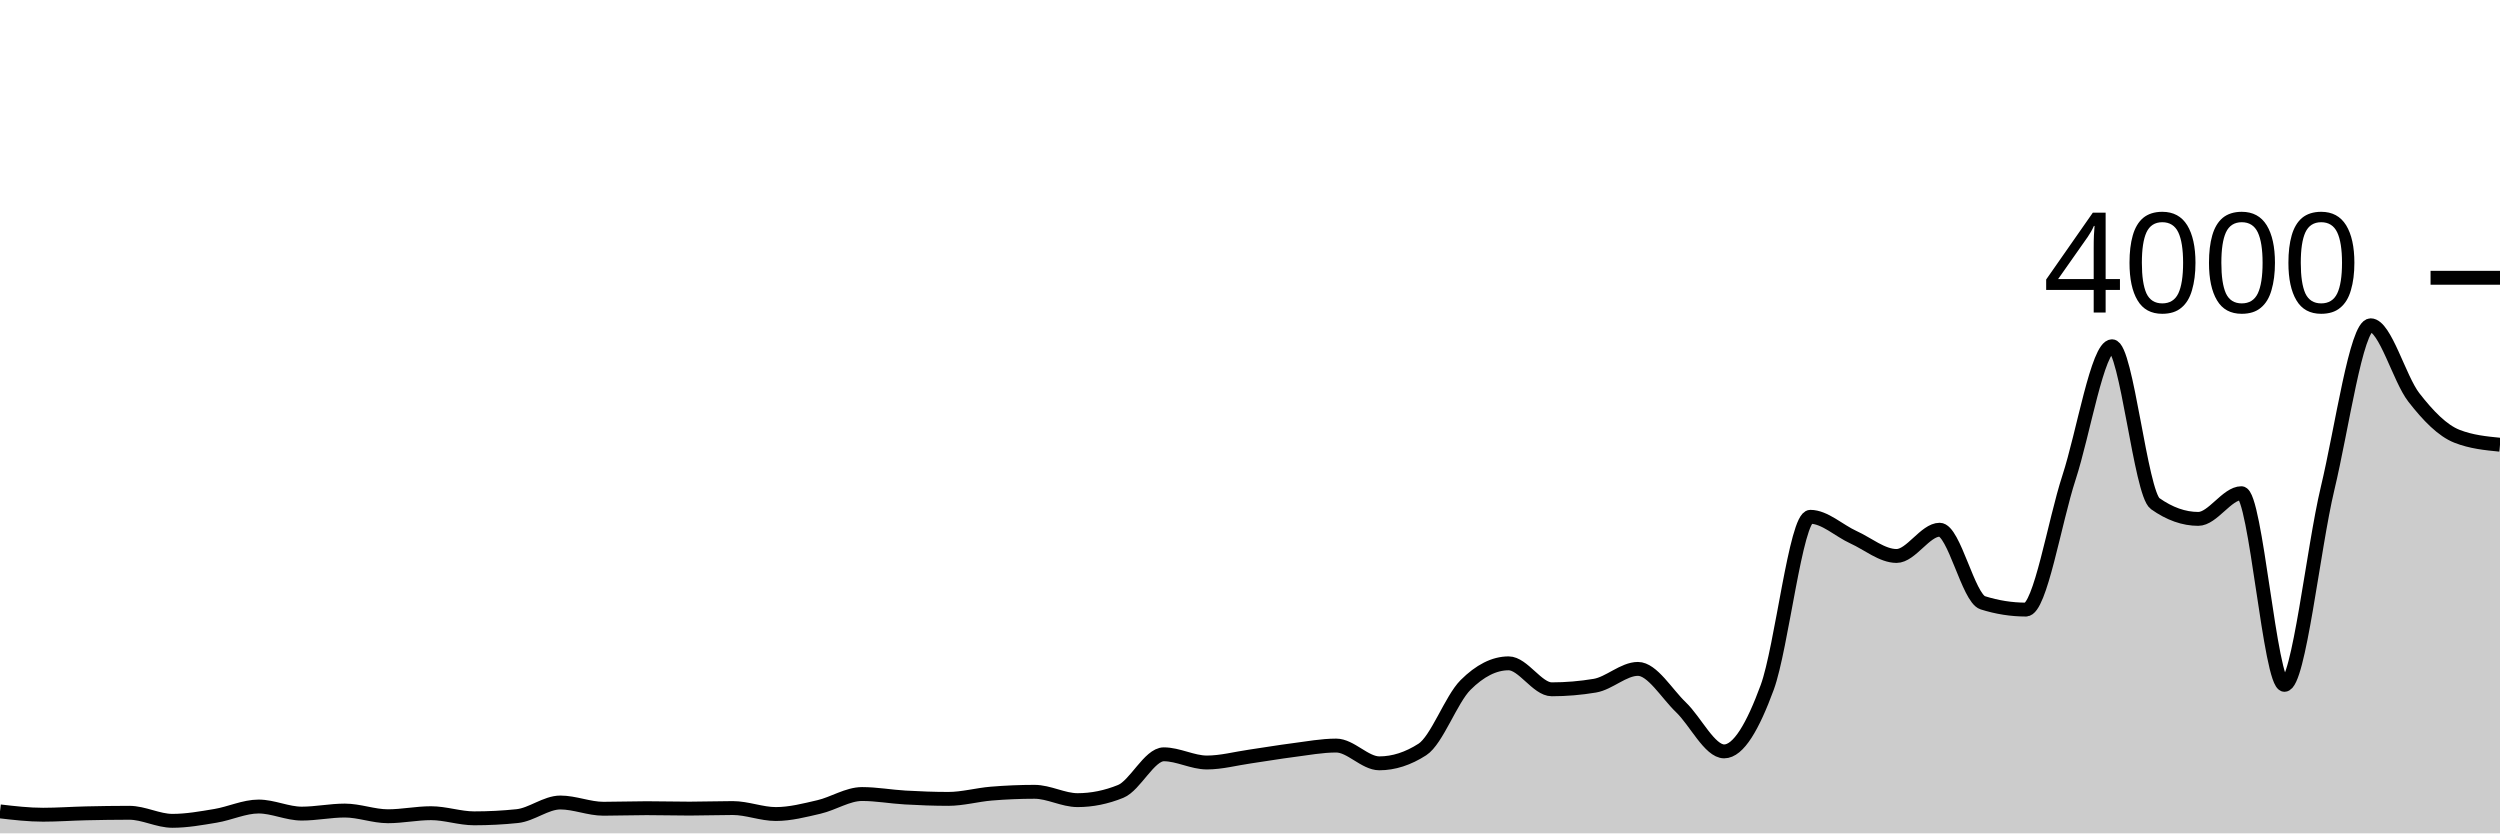
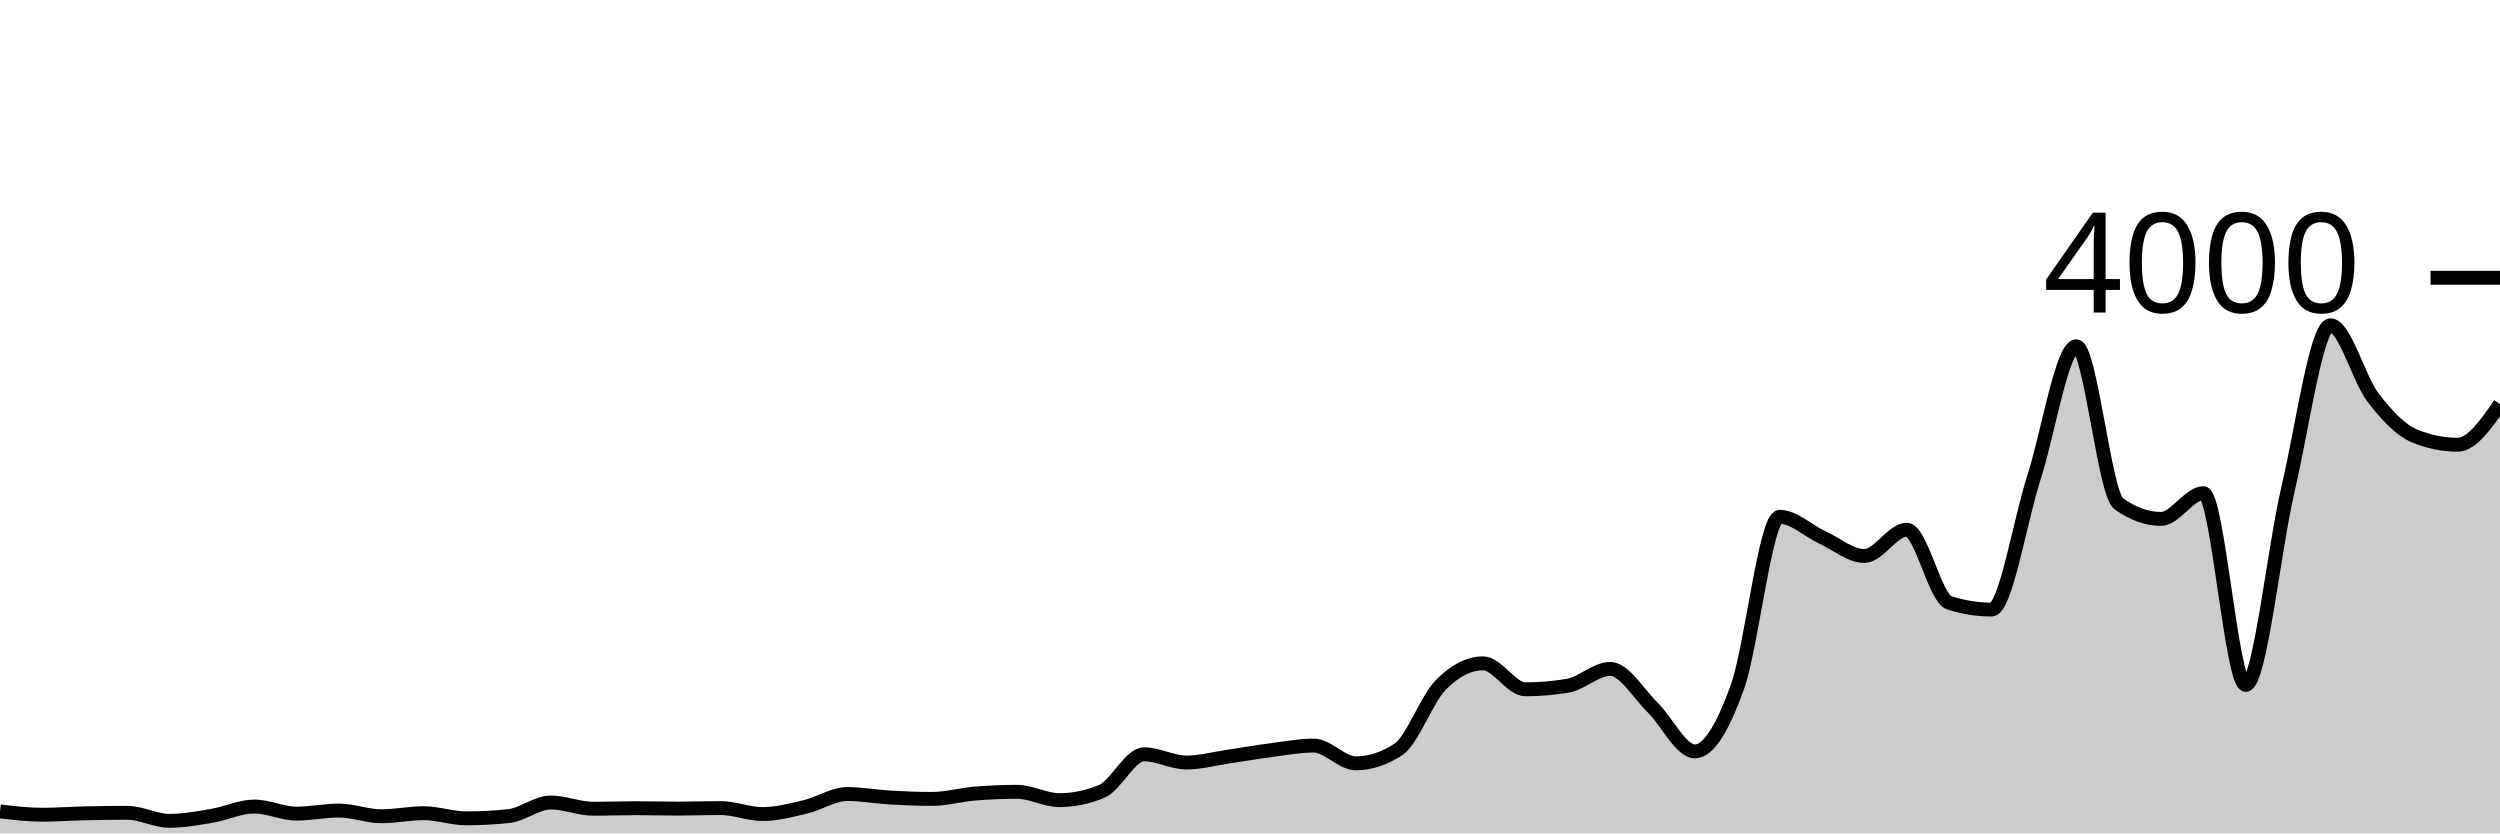
<svg xmlns="http://www.w3.org/2000/svg" viewBox="0 0 180 60">
  <g transform="translate(0,20)">
-     <path class="area" fill="rgba(0, 0, 0, 0.2)" d="M0,38.42C1.034,38.54,2.069,38.66,3.103,38.66C4.138,38.66,5.172,38.583,6.207,38.56C7.241,38.537,8.276,38.52,9.31,38.52C10.345,38.52,11.379,39.1,12.414,39.1C13.448,39.1,14.483,38.912,15.517,38.74C16.552,38.568,17.586,38.07,18.621,38.07C19.655,38.07,20.69,38.58,21.724,38.58C22.759,38.58,23.793,38.36,24.828,38.36C25.862,38.36,26.897,38.77,27.931,38.77C28.966,38.77,30,38.55,31.034,38.55C32.069,38.55,33.103,38.92,34.138,38.92C35.172,38.92,36.207,38.867,37.241,38.76C38.276,38.653,39.31,37.78,40.345,37.78C41.379,37.78,42.414,38.23,43.448,38.23C44.483,38.23,45.517,38.19,46.552,38.19C47.586,38.19,48.621,38.22,49.655,38.22C50.69,38.22,51.724,38.18,52.759,38.18C53.793,38.18,54.828,38.61,55.862,38.61C56.897,38.61,57.931,38.34,58.966,38.1C60,37.86,61.034,37.17,62.069,37.17C63.103,37.17,64.138,37.362,65.172,37.42C66.207,37.478,67.241,37.52,68.276,37.52C69.31,37.52,70.345,37.225,71.379,37.14C72.414,37.055,73.448,37.01,74.483,37.01C75.517,37.01,76.552,37.61,77.586,37.61C78.621,37.61,79.655,37.4,80.69,36.98C81.724,36.56,82.759,34.31,83.793,34.31C84.828,34.31,85.862,34.9,86.897,34.9C87.931,34.9,88.966,34.618,90,34.47C91.034,34.322,92.069,34.142,93.103,34.01C94.138,33.878,95.172,33.68,96.207,33.68C97.241,33.68,98.276,34.96,99.31,34.96C100.345,34.96,101.379,34.627,102.414,33.96C103.448,33.293,104.483,30.353,105.517,29.32C106.552,28.287,107.586,27.76,108.621,27.76C109.655,27.76,110.69,29.63,111.724,29.63C112.759,29.63,113.793,29.543,114.828,29.37C115.862,29.197,116.897,28.16,117.931,28.16C118.966,28.16,120,29.94,121.034,30.93C122.069,31.92,123.103,34.1,124.138,34.1C125.172,34.1,126.207,32.305,127.241,29.49C128.276,26.675,129.31,17.21,130.345,17.21C131.379,17.21,132.414,18.21,133.448,18.68C134.483,19.15,135.517,20.03,136.552,20.03C137.586,20.03,138.621,18.14,139.655,18.14C140.69,18.14,141.724,23.073,142.759,23.4C143.793,23.727,144.828,23.89,145.862,23.89C146.897,23.89,147.931,17.55,148.966,14.39C150,11.23,151.034,4.93,152.069,4.93C153.103,4.93,154.138,15.527,155.172,16.26C156.207,16.993,157.241,17.36,158.276,17.36C159.31,17.36,160.345,15.51,161.379,15.51C162.414,15.51,163.448,29.31,164.483,29.31C165.517,29.31,166.552,19.485,167.586,15.17C168.621,10.855,169.655,3.42,170.69,3.42C171.724,3.42,172.759,7.278,173.793,8.61C174.828,9.942,175.862,11.003,176.897,11.41C177.931,11.817,178.966,11.918,180,12.02L180,40C178.966,40,177.931,40,176.897,40C175.862,40,174.828,40,173.793,40C172.759,40,171.724,40,170.69,40C169.655,40,168.621,40,167.586,40C166.552,40,165.517,40,164.483,40C163.448,40,162.414,40,161.379,40C160.345,40,159.31,40,158.276,40C157.241,40,156.207,40,155.172,40C154.138,40,153.103,40,152.069,40C151.034,40,150,40,148.966,40C147.931,40,146.897,40,145.862,40C144.828,40,143.793,40,142.759,40C141.724,40,140.69,40,139.655,40C138.621,40,137.586,40,136.552,40C135.517,40,134.483,40,133.448,40C132.414,40,131.379,40,130.345,40C129.31,40,128.276,40,127.241,40C126.207,40,125.172,40,124.138,40C123.103,40,122.069,40,121.034,40C120,40,118.966,40,117.931,40C116.897,40,115.862,40,114.828,40C113.793,40,112.759,40,111.724,40C110.69,40,109.655,40,108.621,40C107.586,40,106.552,40,105.517,40C104.483,40,103.448,40,102.414,40C101.379,40,100.345,40,99.31,40C98.276,40,97.241,40,96.207,40C95.172,40,94.138,40,93.103,40C92.069,40,91.034,40,90,40C88.966,40,87.931,40,86.897,40C85.862,40,84.828,40,83.793,40C82.759,40,81.724,40,80.69,40C79.655,40,78.621,40,77.586,40C76.552,40,75.517,40,74.483,40C73.448,40,72.414,40,71.379,40C70.345,40,69.31,40,68.276,40C67.241,40,66.207,40,65.172,40C64.138,40,63.103,40,62.069,40C61.034,40,60,40,58.966,40C57.931,40,56.897,40,55.862,40C54.828,40,53.793,40,52.759,40C51.724,40,50.69,40,49.655,40C48.621,40,47.586,40,46.552,40C45.517,40,44.483,40,43.448,40C42.414,40,41.379,40,40.345,40C39.31,40,38.276,40,37.241,40C36.207,40,35.172,40,34.138,40C33.103,40,32.069,40,31.034,40C30,40,28.966,40,27.931,40C26.897,40,25.862,40,24.828,40C23.793,40,22.759,40,21.724,40C20.69,40,19.655,40,18.621,40C17.586,40,16.552,40,15.517,40C14.483,40,13.448,40,12.414,40C11.379,40,10.345,40,9.31,40C8.276,40,7.241,40,6.207,40C5.172,40,4.138,40,3.103,40C2.069,40,1.034,40,0,40Z" />
-     <path class="line" stroke="black" fill="none" d="M0,38.42C1.034,38.54,2.069,38.66,3.103,38.66C4.138,38.66,5.172,38.583,6.207,38.56C7.241,38.537,8.276,38.52,9.31,38.52C10.345,38.52,11.379,39.1,12.414,39.1C13.448,39.1,14.483,38.912,15.517,38.74C16.552,38.568,17.586,38.07,18.621,38.07C19.655,38.07,20.69,38.58,21.724,38.58C22.759,38.58,23.793,38.36,24.828,38.36C25.862,38.36,26.897,38.77,27.931,38.77C28.966,38.77,30,38.55,31.034,38.55C32.069,38.55,33.103,38.92,34.138,38.92C35.172,38.92,36.207,38.867,37.241,38.76C38.276,38.653,39.31,37.78,40.345,37.78C41.379,37.78,42.414,38.23,43.448,38.23C44.483,38.23,45.517,38.19,46.552,38.19C47.586,38.19,48.621,38.22,49.655,38.22C50.69,38.22,51.724,38.18,52.759,38.18C53.793,38.18,54.828,38.61,55.862,38.61C56.897,38.61,57.931,38.34,58.966,38.1C60,37.86,61.034,37.17,62.069,37.17C63.103,37.17,64.138,37.362,65.172,37.42C66.207,37.478,67.241,37.52,68.276,37.52C69.31,37.52,70.345,37.225,71.379,37.14C72.414,37.055,73.448,37.01,74.483,37.01C75.517,37.01,76.552,37.61,77.586,37.61C78.621,37.61,79.655,37.4,80.69,36.98C81.724,36.56,82.759,34.31,83.793,34.31C84.828,34.31,85.862,34.9,86.897,34.9C87.931,34.9,88.966,34.618,90,34.47C91.034,34.322,92.069,34.142,93.103,34.01C94.138,33.878,95.172,33.68,96.207,33.68C97.241,33.68,98.276,34.96,99.31,34.96C100.345,34.96,101.379,34.627,102.414,33.96C103.448,33.293,104.483,30.353,105.517,29.32C106.552,28.287,107.586,27.76,108.621,27.76C109.655,27.76,110.69,29.63,111.724,29.63C112.759,29.63,113.793,29.543,114.828,29.37C115.862,29.197,116.897,28.16,117.931,28.16C118.966,28.16,120,29.94,121.034,30.93C122.069,31.92,123.103,34.1,124.138,34.1C125.172,34.1,126.207,32.305,127.241,29.49C128.276,26.675,129.31,17.21,130.345,17.21C131.379,17.21,132.414,18.21,133.448,18.68C134.483,19.15,135.517,20.03,136.552,20.03C137.586,20.03,138.621,18.14,139.655,18.14C140.69,18.14,141.724,23.073,142.759,23.4C143.793,23.727,144.828,23.89,145.862,23.89C146.897,23.89,147.931,17.55,148.966,14.39C150,11.23,151.034,4.93,152.069,4.93C153.103,4.93,154.138,15.527,155.172,16.26C156.207,16.993,157.241,17.36,158.276,17.36C159.31,17.36,160.345,15.51,161.379,15.51C162.414,15.51,163.448,29.31,164.483,29.31C165.517,29.31,166.552,19.485,167.586,15.17C168.621,10.855,169.655,3.42,170.69,3.42C171.724,3.42,172.759,7.278,173.793,8.61C174.828,9.942,175.862,11.003,176.897,11.41C177.931,11.817,178.966,11.918,180,12.02" />
+     <path class="area" fill="rgba(0, 0, 0, 0.2)" d="M0,38.42C1.017,38.54,2.034,38.66,3.051,38.66C4.068,38.66,5.085,38.583,6.102,38.56C7.119,38.537,8.136,38.52,9.153,38.52C10.169,38.52,11.186,39.1,12.203,39.1C13.22,39.1,14.237,38.912,15.254,38.74C16.271,38.568,17.288,38.07,18.305,38.07C19.322,38.07,20.339,38.58,21.356,38.58C22.373,38.58,23.39,38.36,24.407,38.36C25.424,38.36,26.441,38.77,27.458,38.77C28.475,38.77,29.492,38.55,30.508,38.55C31.525,38.55,32.542,38.92,33.559,38.92C34.576,38.92,35.593,38.867,36.61,38.76C37.627,38.653,38.644,37.78,39.661,37.78C40.678,37.78,41.695,38.23,42.712,38.23C43.729,38.23,44.746,38.19,45.763,38.19C46.78,38.19,47.797,38.22,48.814,38.22C49.831,38.22,50.847,38.18,51.864,38.18C52.881,38.18,53.898,38.61,54.915,38.61C55.932,38.61,56.949,38.34,57.966,38.1C58.983,37.86,60,37.17,61.017,37.17C62.034,37.17,63.051,37.362,64.068,37.42C65.085,37.478,66.102,37.52,67.119,37.52C68.136,37.52,69.153,37.225,70.169,37.14C71.186,37.055,72.203,37.01,73.22,37.01C74.237,37.01,75.254,37.61,76.271,37.61C77.288,37.61,78.305,37.4,79.322,36.98C80.339,36.56,81.356,34.31,82.373,34.31C83.39,34.31,84.407,34.9,85.424,34.9C86.441,34.9,87.458,34.618,88.475,34.47C89.492,34.322,90.508,34.142,91.525,34.01C92.542,33.878,93.559,33.68,94.576,33.68C95.593,33.68,96.61,34.96,97.627,34.96C98.644,34.96,99.661,34.627,100.678,33.96C101.695,33.293,102.712,30.353,103.729,29.32C104.746,28.287,105.763,27.76,106.78,27.76C107.797,27.76,108.814,29.63,109.831,29.63C110.847,29.63,111.864,29.543,112.881,29.37C113.898,29.197,114.915,28.16,115.932,28.16C116.949,28.16,117.966,29.94,118.983,30.93C120,31.92,121.017,34.1,122.034,34.1C123.051,34.1,124.068,32.305,125.085,29.49C126.102,26.675,127.119,17.21,128.136,17.21C129.153,17.21,130.169,18.21,131.186,18.68C132.203,19.15,133.22,20.03,134.237,20.03C135.254,20.03,136.271,18.14,137.288,18.14C138.305,18.14,139.322,23.073,140.339,23.4C141.356,23.727,142.373,23.89,143.39,23.89C144.407,23.89,145.424,17.55,146.441,14.39C147.458,11.23,148.475,4.93,149.492,4.93C150.508,4.93,151.525,15.527,152.542,16.26C153.559,16.993,154.576,17.36,155.593,17.36C156.61,17.36,157.627,15.51,158.644,15.51C159.661,15.51,160.678,29.31,161.695,29.31C162.712,29.31,163.729,19.485,164.746,15.17C165.763,10.855,166.78,3.42,167.797,3.42C168.814,3.42,169.831,7.278,170.847,8.61C171.864,9.942,172.881,11.003,173.898,11.41C174.915,11.817,175.932,12.02,176.949,12.02C177.966,12.02,178.983,10.56,180,9.1L180,40C178.983,40,177.966,40,176.949,40C175.932,40,174.915,40,173.898,40C172.881,40,171.864,40,170.847,40C169.831,40,168.814,40,167.797,40C166.78,40,165.763,40,164.746,40C163.729,40,162.712,40,161.695,40C160.678,40,159.661,40,158.644,40C157.627,40,156.61,40,155.593,40C154.576,40,153.559,40,152.542,40C151.525,40,150.508,40,149.492,40C148.475,40,147.458,40,146.441,40C145.424,40,144.407,40,143.39,40C142.373,40,141.356,40,140.339,40C139.322,40,138.305,40,137.288,40C136.271,40,135.254,40,134.237,40C133.22,40,132.203,40,131.186,40C130.169,40,129.153,40,128.136,40C127.119,40,126.102,40,125.085,40C124.068,40,123.051,40,122.034,40C121.017,40,120,40,118.983,40C117.966,40,116.949,40,115.932,40C114.915,40,113.898,40,112.881,40C111.864,40,110.847,40,109.831,40C108.814,40,107.797,40,106.78,40C105.763,40,104.746,40,103.729,40C102.712,40,101.695,40,100.678,40C99.661,40,98.644,40,97.627,40C96.61,40,95.593,40,94.576,40C93.559,40,92.542,40,91.525,40C90.508,40,89.492,40,88.475,40C87.458,40,86.441,40,85.424,40C84.407,40,83.39,40,82.373,40C81.356,40,80.339,40,79.322,40C78.305,40,77.288,40,76.271,40C75.254,40,74.237,40,73.22,40C72.203,40,71.186,40,70.169,40C69.153,40,68.136,40,67.119,40C66.102,40,65.085,40,64.068,40C63.051,40,62.034,40,61.017,40C60,40,58.983,40,57.966,40C56.949,40,55.932,40,54.915,40C53.898,40,52.881,40,51.864,40C50.847,40,49.831,40,48.814,40C47.797,40,46.78,40,45.763,40C44.746,40,43.729,40,42.712,40C41.695,40,40.678,40,39.661,40C38.644,40,37.627,40,36.61,40C35.593,40,34.576,40,33.559,40C32.542,40,31.525,40,30.508,40C29.492,40,28.475,40,27.458,40C26.441,40,25.424,40,24.407,40C23.39,40,22.373,40,21.356,40C20.339,40,19.322,40,18.305,40C17.288,40,16.271,40,15.254,40C14.237,40,13.22,40,12.203,40C11.186,40,10.169,40,9.153,40C8.136,40,7.119,40,6.102,40C5.085,40,4.068,40,3.051,40C2.034,40,1.017,40,0,40Z" />
+     <path class="line" stroke="black" fill="none" d="M0,38.42C1.017,38.54,2.034,38.66,3.051,38.66C4.068,38.66,5.085,38.583,6.102,38.56C7.119,38.537,8.136,38.52,9.153,38.52C10.169,38.52,11.186,39.1,12.203,39.1C13.22,39.1,14.237,38.912,15.254,38.74C16.271,38.568,17.288,38.07,18.305,38.07C19.322,38.07,20.339,38.58,21.356,38.58C22.373,38.58,23.39,38.36,24.407,38.36C25.424,38.36,26.441,38.77,27.458,38.77C28.475,38.77,29.492,38.55,30.508,38.55C31.525,38.55,32.542,38.92,33.559,38.92C34.576,38.92,35.593,38.867,36.61,38.76C37.627,38.653,38.644,37.78,39.661,37.78C40.678,37.78,41.695,38.23,42.712,38.23C43.729,38.23,44.746,38.19,45.763,38.19C46.78,38.19,47.797,38.22,48.814,38.22C49.831,38.22,50.847,38.18,51.864,38.18C52.881,38.18,53.898,38.61,54.915,38.61C55.932,38.61,56.949,38.34,57.966,38.1C58.983,37.86,60,37.17,61.017,37.17C62.034,37.17,63.051,37.362,64.068,37.42C65.085,37.478,66.102,37.52,67.119,37.52C68.136,37.52,69.153,37.225,70.169,37.14C71.186,37.055,72.203,37.01,73.22,37.01C74.237,37.01,75.254,37.61,76.271,37.61C77.288,37.61,78.305,37.4,79.322,36.98C80.339,36.56,81.356,34.31,82.373,34.31C83.39,34.31,84.407,34.9,85.424,34.9C86.441,34.9,87.458,34.618,88.475,34.47C89.492,34.322,90.508,34.142,91.525,34.01C92.542,33.878,93.559,33.68,94.576,33.68C95.593,33.68,96.61,34.96,97.627,34.96C98.644,34.96,99.661,34.627,100.678,33.96C101.695,33.293,102.712,30.353,103.729,29.32C104.746,28.287,105.763,27.76,106.78,27.76C107.797,27.76,108.814,29.63,109.831,29.63C110.847,29.63,111.864,29.543,112.881,29.37C113.898,29.197,114.915,28.16,115.932,28.16C116.949,28.16,117.966,29.94,118.983,30.93C120,31.92,121.017,34.1,122.034,34.1C123.051,34.1,124.068,32.305,125.085,29.49C126.102,26.675,127.119,17.21,128.136,17.21C129.153,17.21,130.169,18.21,131.186,18.68C132.203,19.15,133.22,20.03,134.237,20.03C135.254,20.03,136.271,18.14,137.288,18.14C138.305,18.14,139.322,23.073,140.339,23.4C141.356,23.727,142.373,23.89,143.39,23.89C144.407,23.89,145.424,17.55,146.441,14.39C147.458,11.23,148.475,4.93,149.492,4.93C150.508,4.93,151.525,15.527,152.542,16.26C153.559,16.993,154.576,17.36,155.593,17.36C156.61,17.36,157.627,15.51,158.644,15.51C159.661,15.51,160.678,29.31,161.695,29.31C162.712,29.31,163.729,19.485,164.746,15.17C165.763,10.855,166.78,3.42,167.797,3.42C168.814,3.42,169.831,7.278,170.847,8.61C171.864,9.942,172.881,11.003,173.898,11.41C174.915,11.817,175.932,12.02,176.949,12.02C177.966,12.02,178.983,10.56,180,9.1" />
    <path class="axis-ceiling" stroke-width="1" stroke="black" fill="none" d="M175,0L180,0" />
    <text class="axis-ceiling-label" font-family="sans-serif" text-anchor="end" font-size="10px" x="170" y="2.5">4000</text>
  </g>
</svg>
